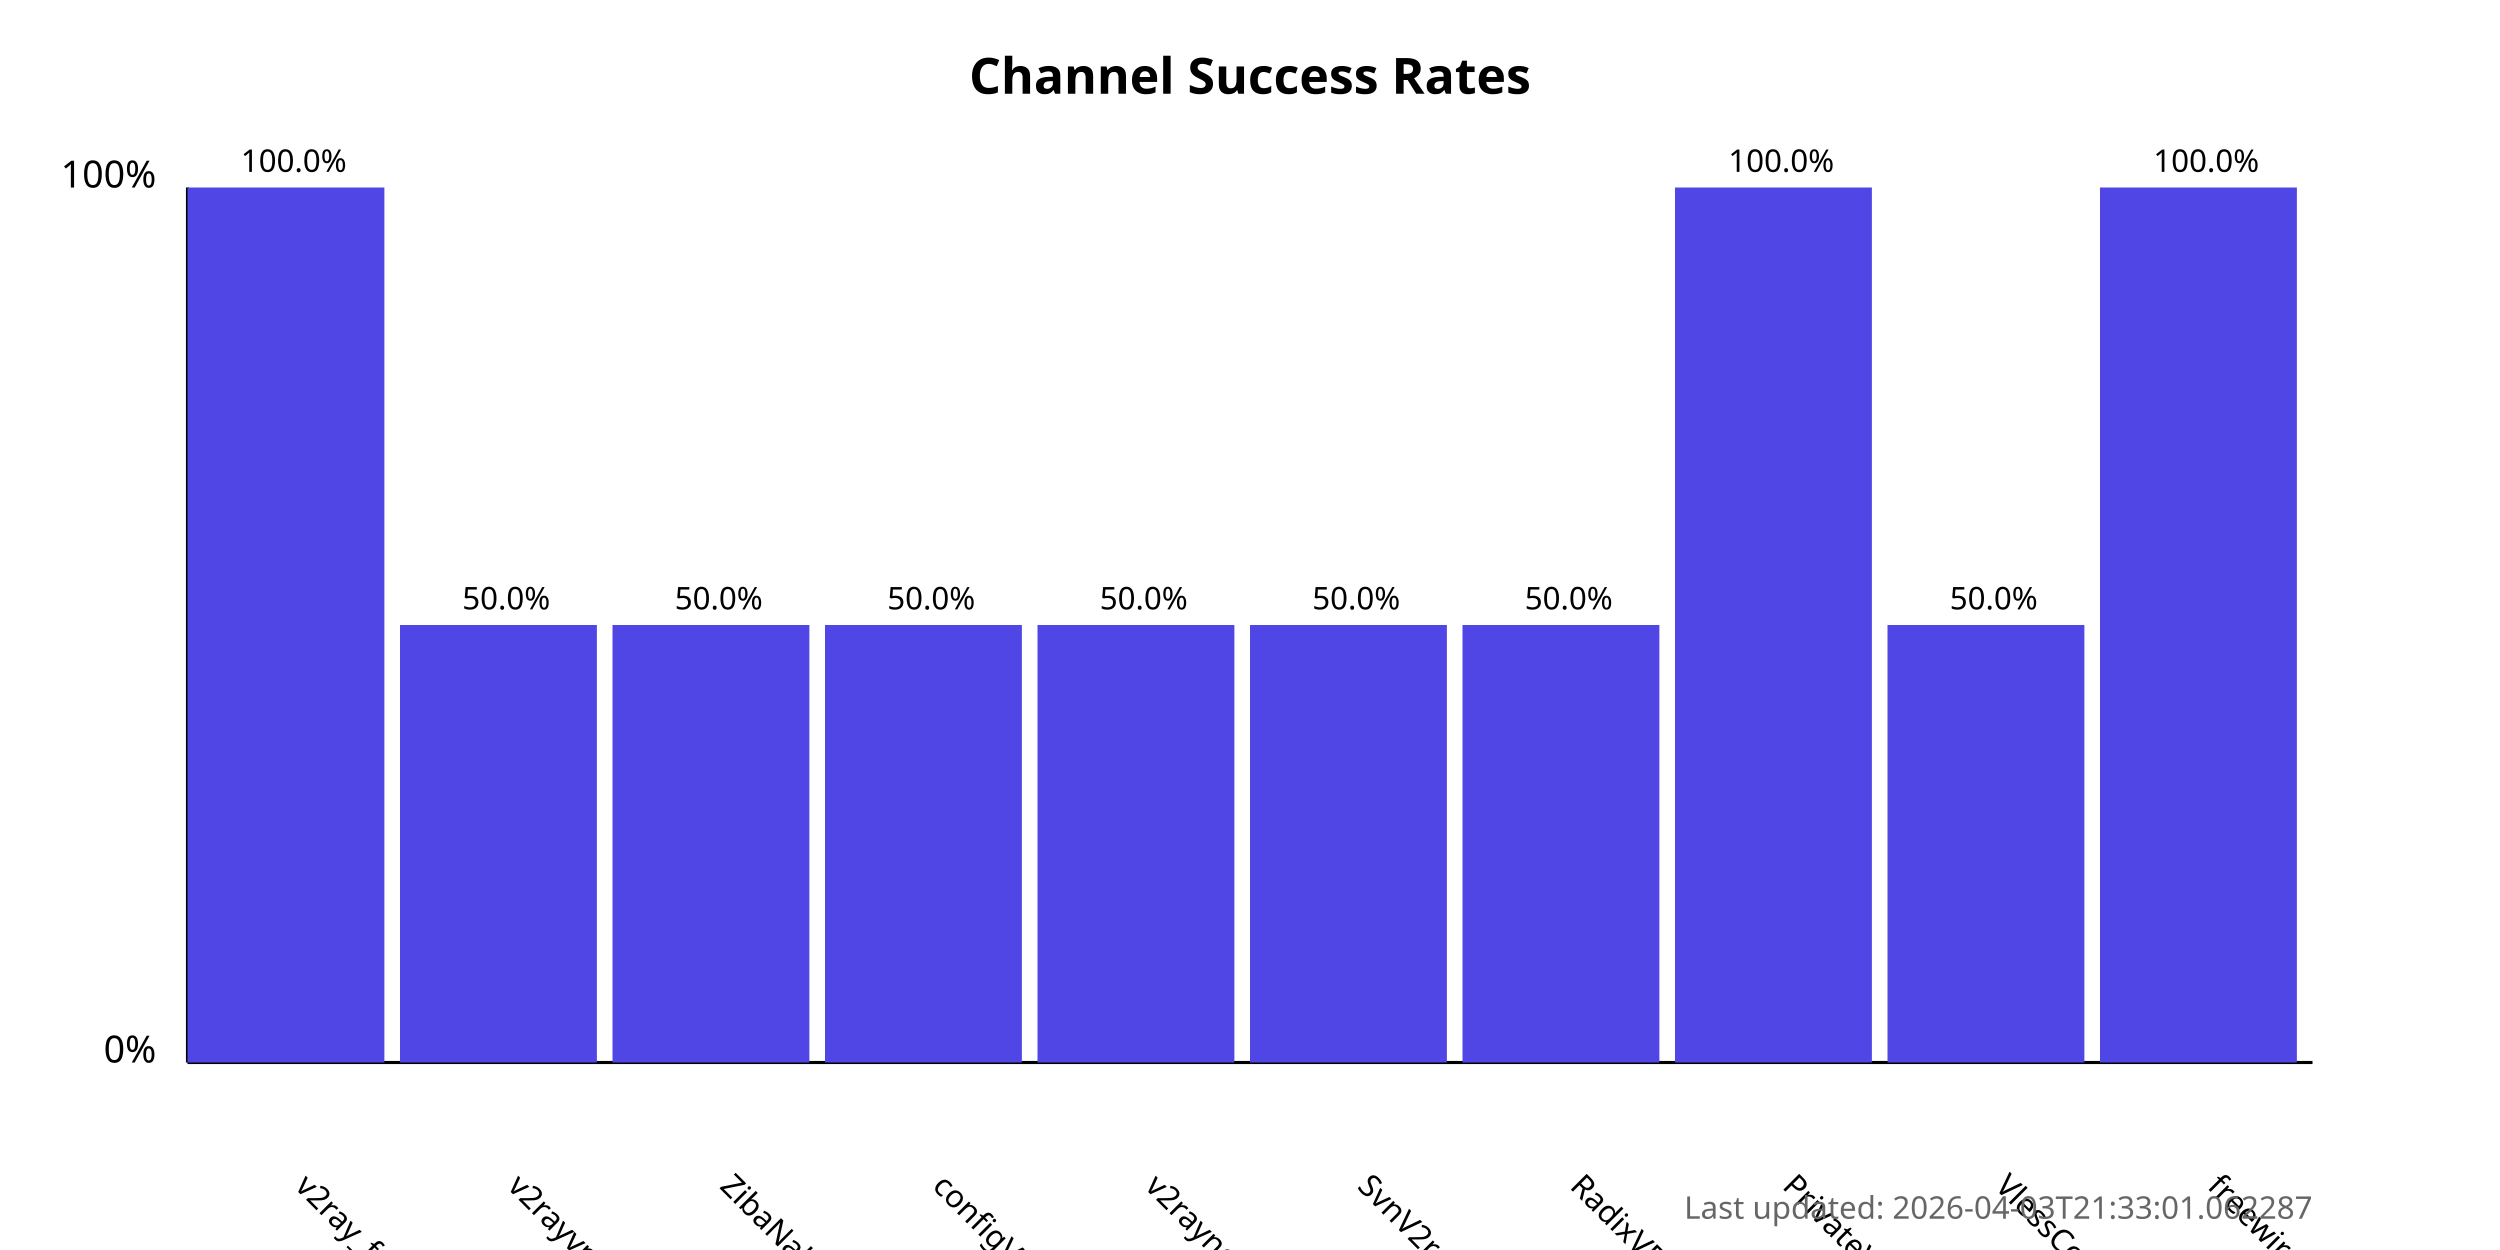
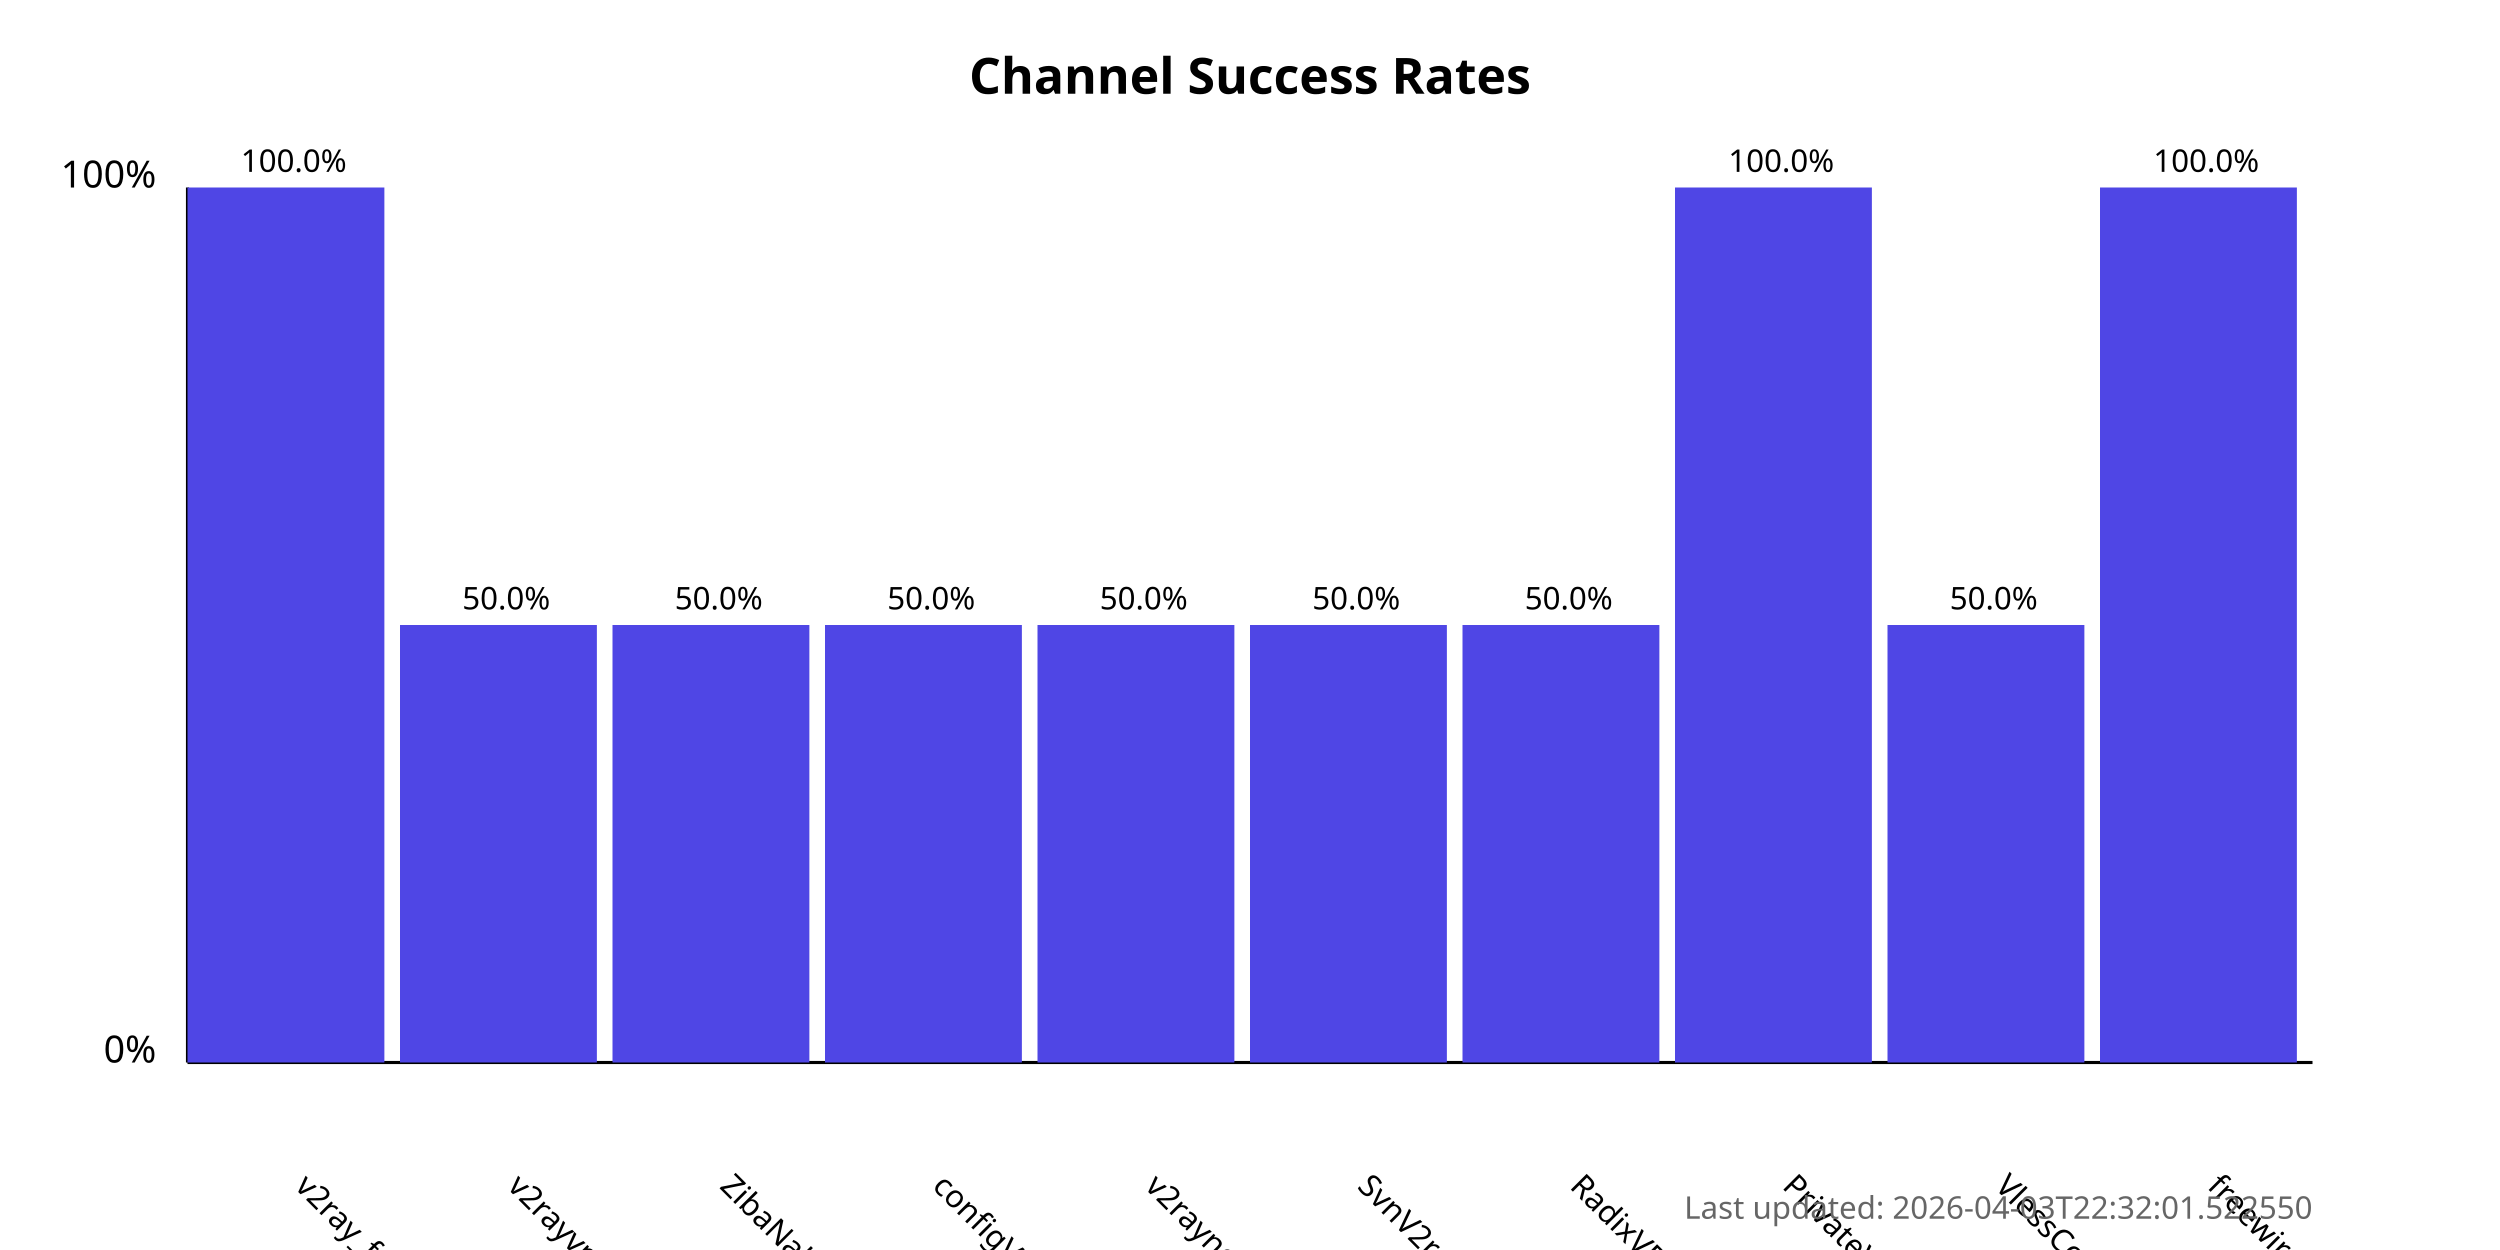
<svg xmlns="http://www.w3.org/2000/svg" width="800" height="400">
  <style>
            .chart-title { font: bold 16px sans-serif; }
            .axis-label { font: 12px sans-serif; }
            .tick-label { font: 10px sans-serif; }
            .bar { fill: #4f46e5; }
            .bar:hover { fill: #6366f1; }
            .timestamp { font: 10px sans-serif; fill: #666; }
        </style>
  <text x="400.0" y="30" text-anchor="middle" class="chart-title">
            Channel Success Rates
        </text>
  <line x1="60" y1="340" x2="60" y2="60" stroke="black" stroke-width="1" />
  <line x1="60" y1="340" x2="740" y2="340" stroke="black" stroke-width="1" />
  <text x="50" y="340" text-anchor="end" class="axis-label">0%</text>
  <text x="50" y="60" text-anchor="end" class="axis-label">100%</text>
  <g>
    <rect x="60" y="60.0" width="63.0" height="280.0" class="bar" />
    <text x="94.0" y="380" transform="rotate(45, 94.0, 380)" text-anchor="start" class="tick-label">
                v2ray_free_conf
            </text>
    <text x="94.0" y="55.0" text-anchor="middle" class="tick-label">
                100.0%
            </text>
  </g>
  <g>
    <rect x="128.0" y="200.0" width="63.0" height="140.0" class="bar" />
    <text x="162.0" y="380" transform="rotate(45, 162.0, 380)" text-anchor="start" class="tick-label">
                v2rayvpno
            </text>
    <text x="162.0" y="195.0" text-anchor="middle" class="tick-label">
                50.0%
            </text>
  </g>
  <g>
    <rect x="196.0" y="200.0" width="63.0" height="140.0" class="bar" />
    <text x="230.0" y="380" transform="rotate(45, 230.0, 380)" text-anchor="start" class="tick-label">
                ZibaNabz
            </text>
    <text x="230.0" y="195.0" text-anchor="middle" class="tick-label">
                50.0%
            </text>
  </g>
  <g>
    <rect x="264.0" y="200.0" width="63.0" height="140.0" class="bar" />
    <text x="298.0" y="380" transform="rotate(45, 298.0, 380)" text-anchor="start" class="tick-label">
                configV2rayForFree
            </text>
    <text x="298.0" y="195.0" text-anchor="middle" class="tick-label">
                50.0%
            </text>
  </g>
  <g>
    <rect x="332.0" y="200.0" width="63.0" height="140.0" class="bar" />
    <text x="366.0" y="380" transform="rotate(45, 366.0, 380)" text-anchor="start" class="tick-label">
                v2rayngvpn
            </text>
    <text x="366.0" y="195.0" text-anchor="middle" class="tick-label">
                50.0%
            </text>
  </g>
  <g>
    <rect x="400.0" y="200.0" width="63.0" height="140.0" class="bar" />
    <text x="434.0" y="380" transform="rotate(45, 434.0, 380)" text-anchor="start" class="tick-label">
                SvnV2ray
            </text>
    <text x="434.0" y="195.0" text-anchor="middle" class="tick-label">
                50.0%
            </text>
  </g>
  <g>
    <rect x="468.0" y="200.0" width="63.0" height="140.0" class="bar" />
    <text x="502.0" y="380" transform="rotate(45, 502.0, 380)" text-anchor="start" class="tick-label">
                RadixVPN
            </text>
    <text x="502.0" y="195.0" text-anchor="middle" class="tick-label">
                50.0%
            </text>
  </g>
  <g>
    <rect x="536.0" y="60.0" width="63.0" height="280.0" class="bar" />
    <text x="570.0" y="380" transform="rotate(45, 570.0, 380)" text-anchor="start" class="tick-label">
                PrivateVPNs
            </text>
    <text x="570.0" y="55.0" text-anchor="middle" class="tick-label">
                100.0%
            </text>
  </g>
  <g>
    <rect x="604.0" y="200.0" width="63.0" height="140.0" class="bar" />
    <text x="638.0" y="380" transform="rotate(45, 638.0, 380)" text-anchor="start" class="tick-label">
                VlessConfig
            </text>
    <text x="638.0" y="195.0" text-anchor="middle" class="tick-label">
                50.0%
            </text>
  </g>
  <g>
    <rect x="672.0" y="60.0" width="63.0" height="280.0" class="bar" />
    <text x="706.0" y="380" transform="rotate(45, 706.0, 380)" text-anchor="start" class="tick-label">
                freewireguard
            </text>
    <text x="706.0" y="55.0" text-anchor="middle" class="tick-label">
                100.0%
            </text>
  </g>
  <text x="740" y="390" text-anchor="end" class="timestamp">
-             Last updated: 2026-04-03T21:33:01.062287
+             Last updated: 2026-04-03T22:32:01.522550
        </text>
</svg>
